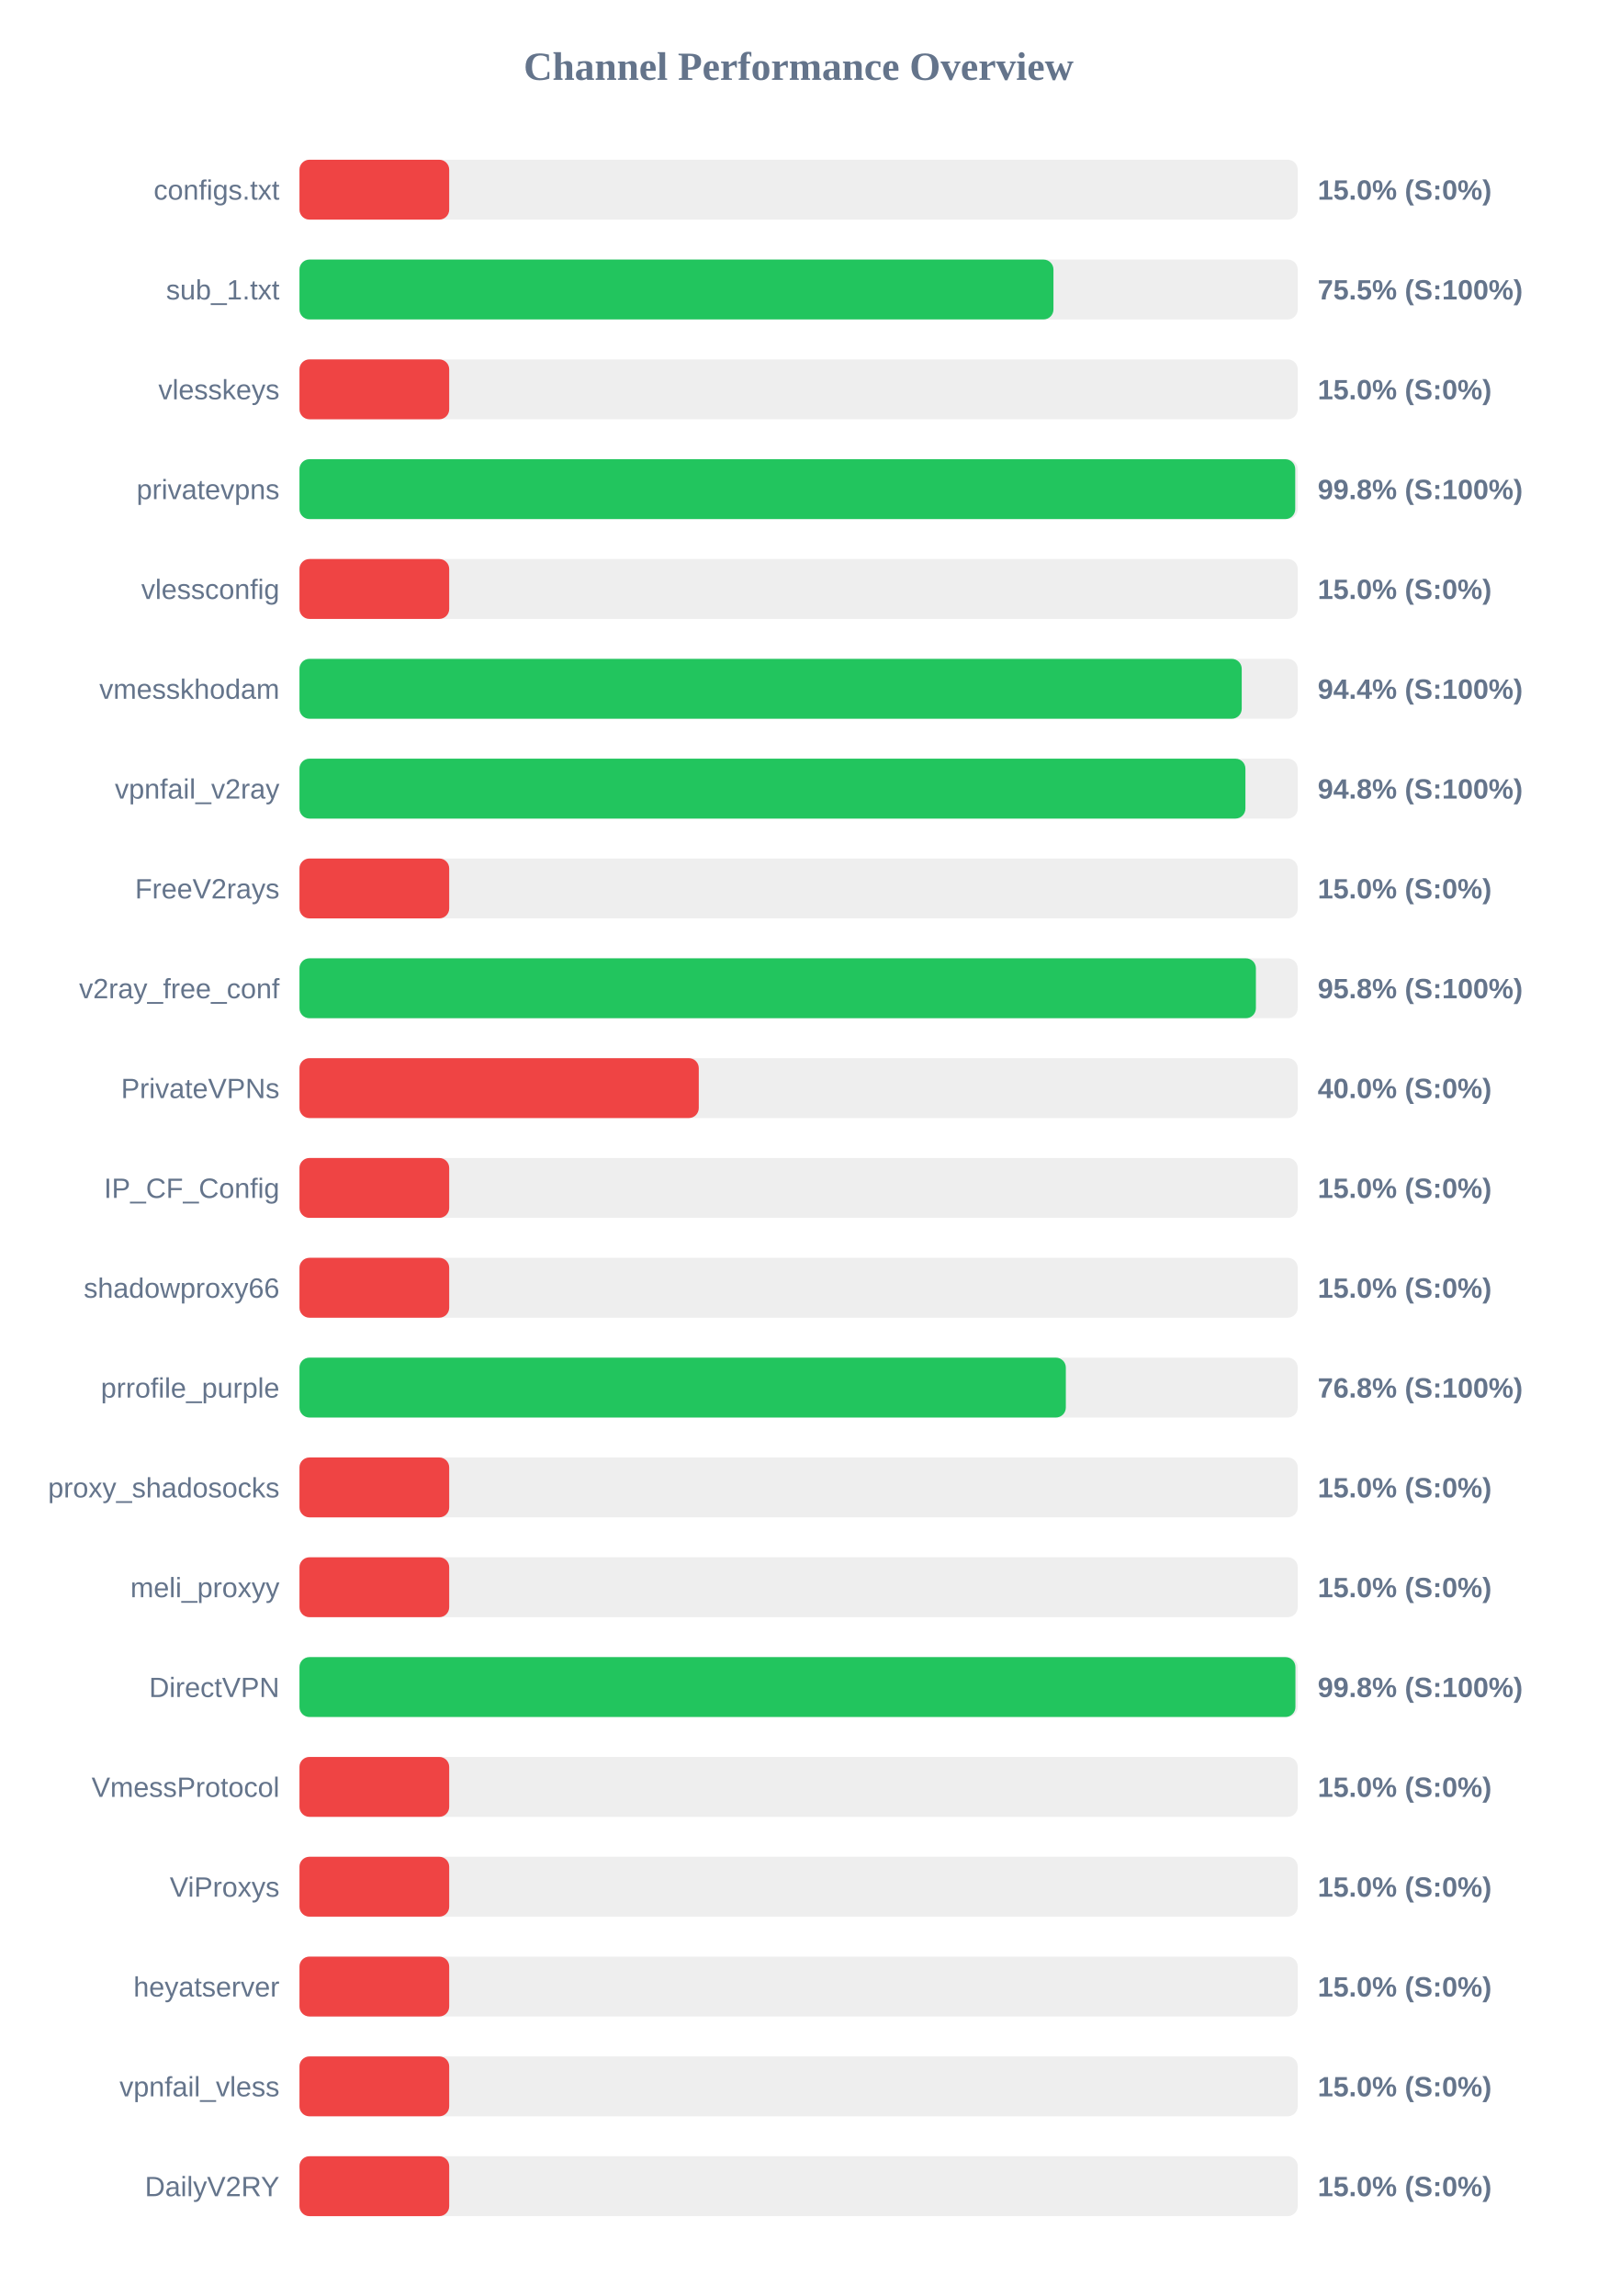
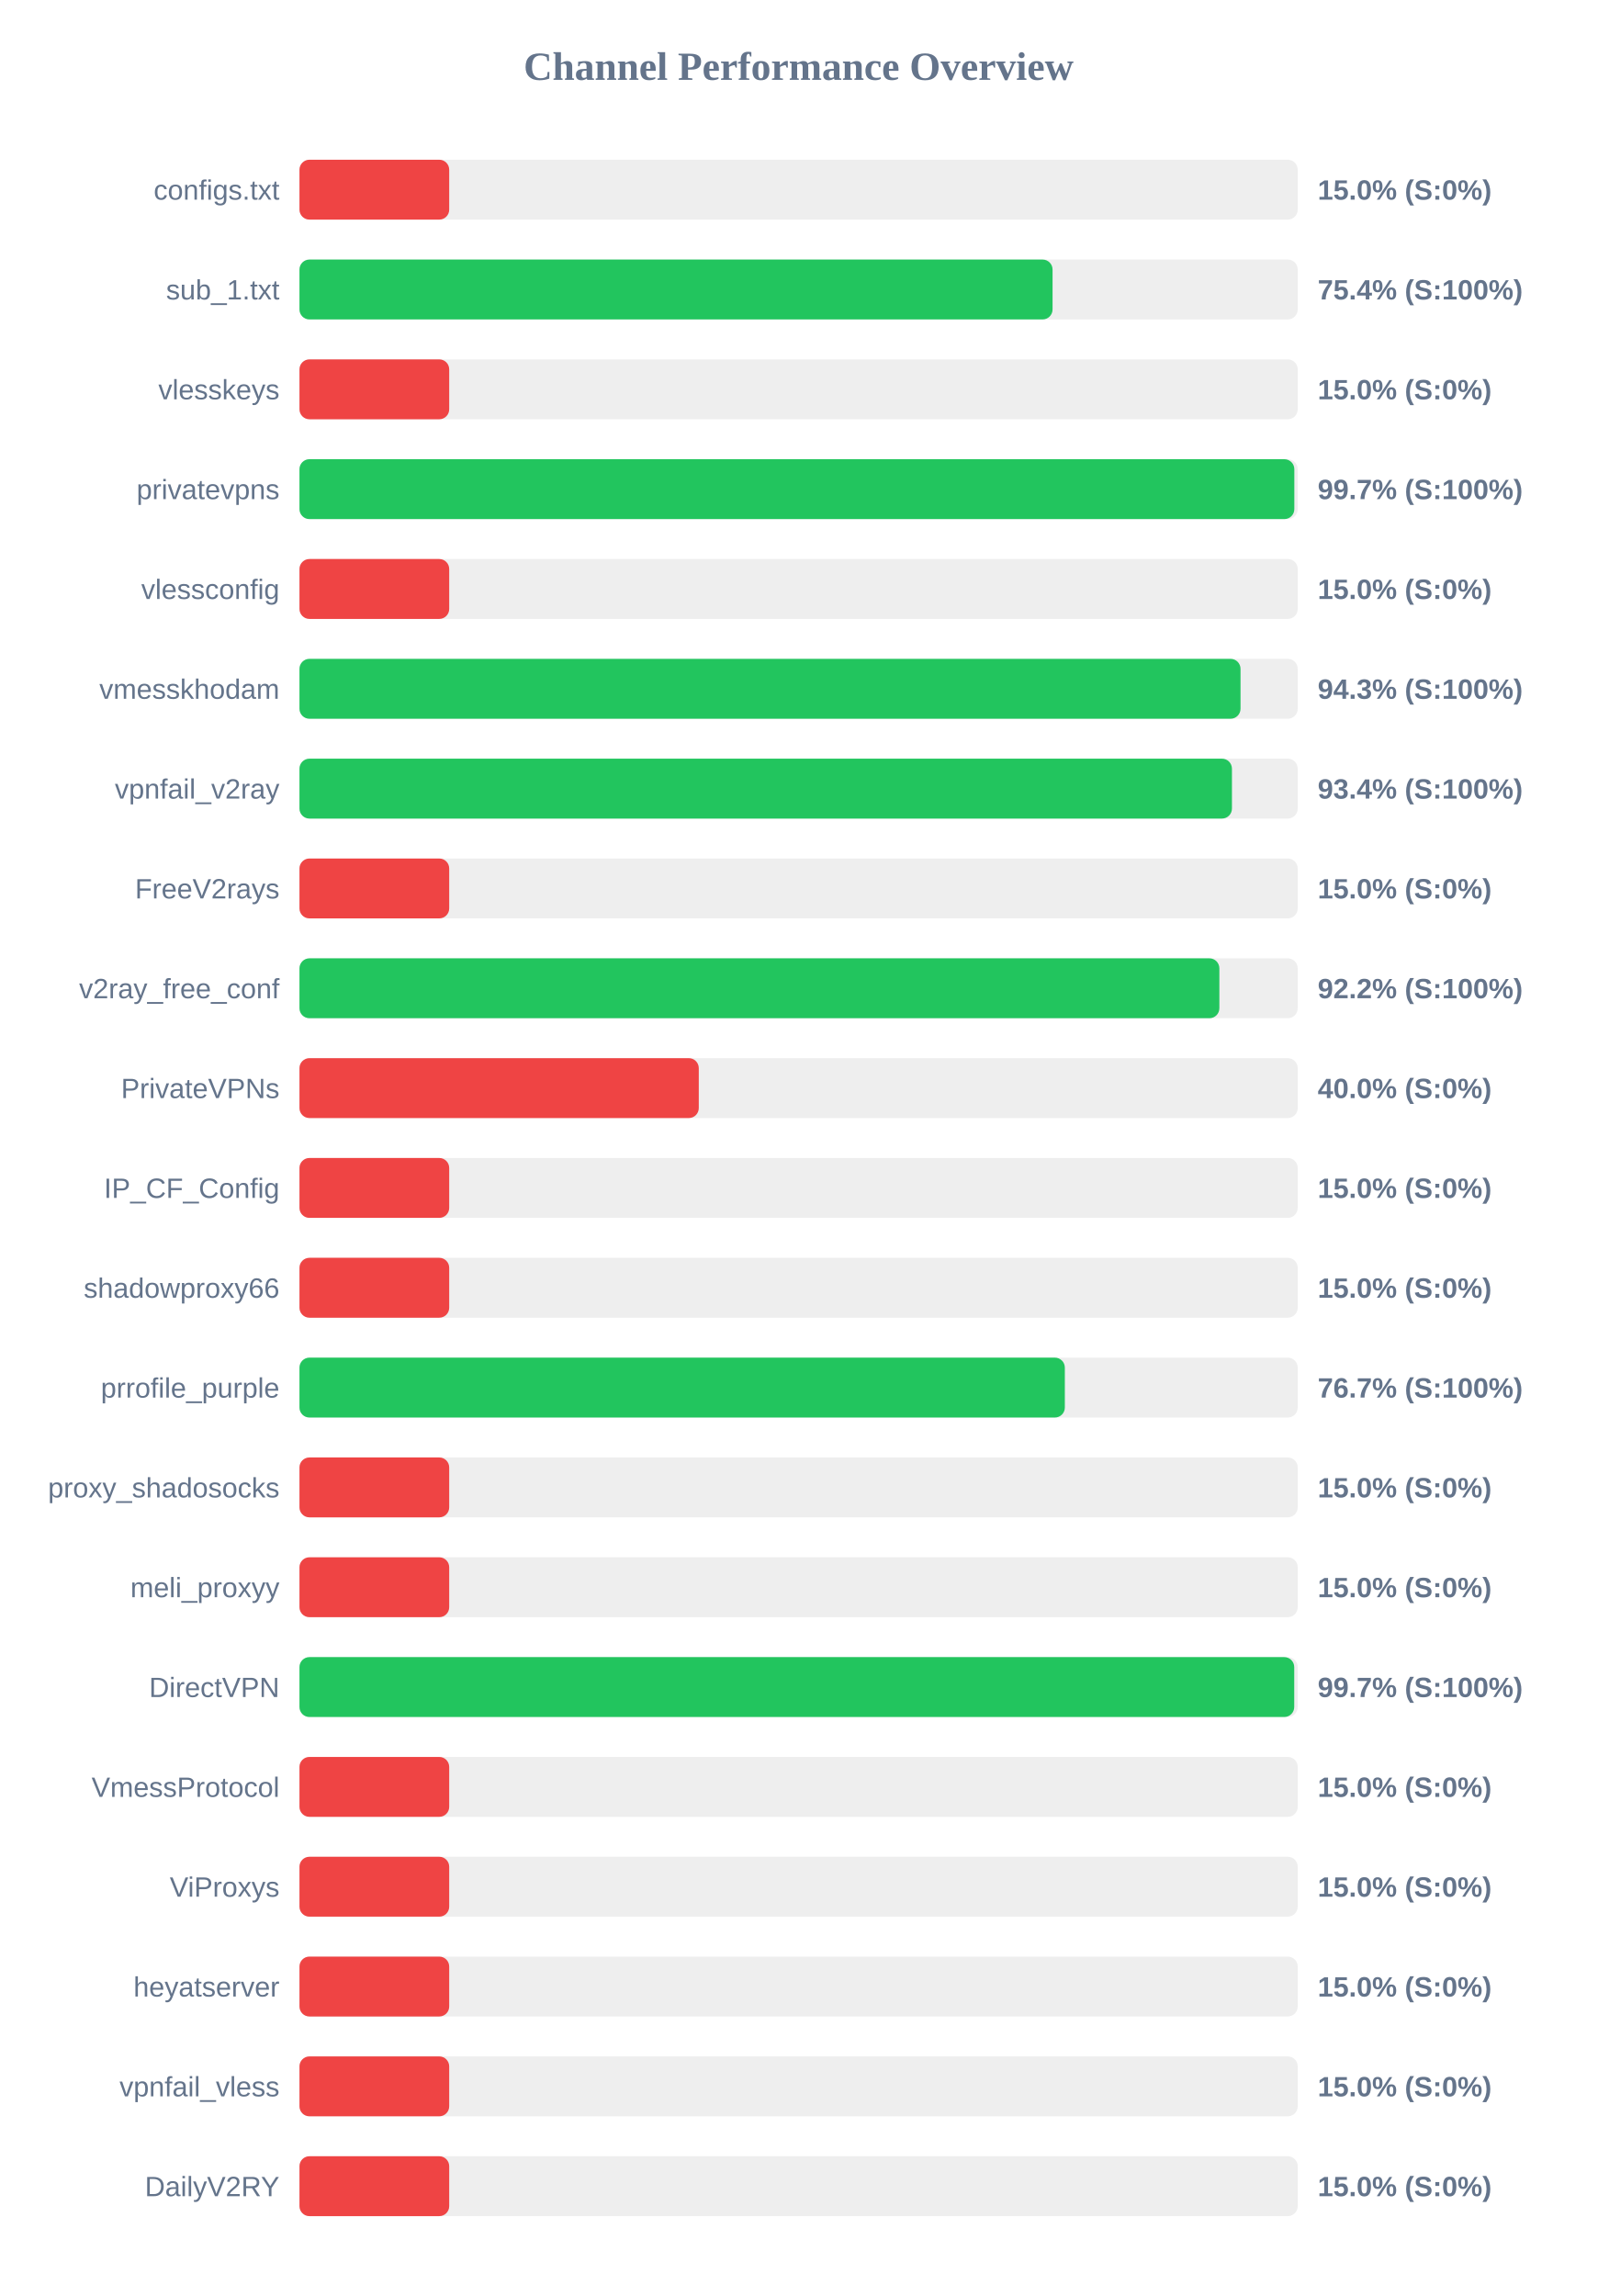
<svg xmlns="http://www.w3.org/2000/svg" width="800" height="1150" version="1.1">
  <style>
        .row { font: 14px Arial; fill: #64748b; }
        .score { font: bold 14px Arial; fill: #64748b; }
    </style>
  <text x="400" y="40" text-anchor="middle" font-size="20px" font-weight="bold" fill="#64748b">Channel Performance Overview</text>
  <rect x="150" y="80" width="500" height="30" fill="#eee" rx="5" />
  <rect x="150" y="80" width="75.0" height="30" fill="#ef4444" rx="5" />
  <text x="140" y="100" text-anchor="end" class="row">configs.txt</text>
  <text x="660" y="100" text-anchor="start" class="score">15.0% (S:0%)</text>
  <rect x="150" y="130" width="500" height="30" fill="#eee" rx="5" />
-   <rect x="150" y="130" width="377.65" height="30" fill="#22c55e" rx="5" />
+   <rect x="150" y="130" width="377.2" height="30" fill="#22c55e" rx="5" />
  <text x="140" y="150" text-anchor="end" class="row">sub_1.txt</text>
-   <text x="660" y="150" text-anchor="start" class="score">75.5% (S:100%)</text>
+   <text x="660" y="150" text-anchor="start" class="score">75.4% (S:100%)</text>
  <rect x="150" y="180" width="500" height="30" fill="#eee" rx="5" />
  <rect x="150" y="180" width="75.0" height="30" fill="#ef4444" rx="5" />
  <text x="140" y="200" text-anchor="end" class="row">vlesskeys</text>
  <text x="660" y="200" text-anchor="start" class="score">15.0% (S:0%)</text>
  <rect x="150" y="230" width="500" height="30" fill="#eee" rx="5" />
-   <rect x="150" y="230" width="498.75" height="30" fill="#22c55e" rx="5" />
+   <rect x="150" y="230" width="498.3" height="30" fill="#22c55e" rx="5" />
  <text x="140" y="250" text-anchor="end" class="row">privatevpns</text>
-   <text x="660" y="250" text-anchor="start" class="score">99.8% (S:100%)</text>
+   <text x="660" y="250" text-anchor="start" class="score">99.7% (S:100%)</text>
  <rect x="150" y="280" width="500" height="30" fill="#eee" rx="5" />
  <rect x="150" y="280" width="75.0" height="30" fill="#ef4444" rx="5" />
  <text x="140" y="300" text-anchor="end" class="row">vlessconfig</text>
  <text x="660" y="300" text-anchor="start" class="score">15.0% (S:0%)</text>
  <rect x="150" y="330" width="500" height="30" fill="#eee" rx="5" />
-   <rect x="150" y="330" width="471.95" height="30" fill="#22c55e" rx="5" />
+   <rect x="150" y="330" width="471.35" height="30" fill="#22c55e" rx="5" />
  <text x="140" y="350" text-anchor="end" class="row">vmesskhodam</text>
-   <text x="660" y="350" text-anchor="start" class="score">94.4% (S:100%)</text>
+   <text x="660" y="350" text-anchor="start" class="score">94.3% (S:100%)</text>
  <rect x="150" y="380" width="500" height="30" fill="#eee" rx="5" />
-   <rect x="150" y="380" width="473.8" height="30" fill="#22c55e" rx="5" />
+   <rect x="150" y="380" width="467.05" height="30" fill="#22c55e" rx="5" />
  <text x="140" y="400" text-anchor="end" class="row">vpnfail_v2ray</text>
-   <text x="660" y="400" text-anchor="start" class="score">94.8% (S:100%)</text>
+   <text x="660" y="400" text-anchor="start" class="score">93.4% (S:100%)</text>
  <rect x="150" y="430" width="500" height="30" fill="#eee" rx="5" />
  <rect x="150" y="430" width="75.0" height="30" fill="#ef4444" rx="5" />
  <text x="140" y="450" text-anchor="end" class="row">FreeV2rays</text>
  <text x="660" y="450" text-anchor="start" class="score">15.0% (S:0%)</text>
  <rect x="150" y="480" width="500" height="30" fill="#eee" rx="5" />
-   <rect x="150" y="480" width="479.05" height="30" fill="#22c55e" rx="5" />
+   <rect x="150" y="480" width="460.75" height="30" fill="#22c55e" rx="5" />
  <text x="140" y="500" text-anchor="end" class="row">v2ray_free_conf</text>
-   <text x="660" y="500" text-anchor="start" class="score">95.8% (S:100%)</text>
+   <text x="660" y="500" text-anchor="start" class="score">92.2% (S:100%)</text>
  <rect x="150" y="530" width="500" height="30" fill="#eee" rx="5" />
  <rect x="150" y="530" width="200.0" height="30" fill="#ef4444" rx="5" />
  <text x="140" y="550" text-anchor="end" class="row">PrivateVPNs</text>
  <text x="660" y="550" text-anchor="start" class="score">40.0% (S:0%)</text>
  <rect x="150" y="580" width="500" height="30" fill="#eee" rx="5" />
  <rect x="150" y="580" width="75.0" height="30" fill="#ef4444" rx="5" />
  <text x="140" y="600" text-anchor="end" class="row">IP_CF_Config</text>
  <text x="660" y="600" text-anchor="start" class="score">15.0% (S:0%)</text>
  <rect x="150" y="630" width="500" height="30" fill="#eee" rx="5" />
  <rect x="150" y="630" width="75.0" height="30" fill="#ef4444" rx="5" />
  <text x="140" y="650" text-anchor="end" class="row">shadowproxy66</text>
  <text x="660" y="650" text-anchor="start" class="score">15.0% (S:0%)</text>
  <rect x="150" y="680" width="500" height="30" fill="#eee" rx="5" />
-   <rect x="150" y="680" width="383.85" height="30" fill="#22c55e" rx="5" />
+   <rect x="150" y="680" width="383.35" height="30" fill="#22c55e" rx="5" />
  <text x="140" y="700" text-anchor="end" class="row">prrofile_purple</text>
-   <text x="660" y="700" text-anchor="start" class="score">76.8% (S:100%)</text>
+   <text x="660" y="700" text-anchor="start" class="score">76.7% (S:100%)</text>
  <rect x="150" y="730" width="500" height="30" fill="#eee" rx="5" />
  <rect x="150" y="730" width="75.0" height="30" fill="#ef4444" rx="5" />
  <text x="140" y="750" text-anchor="end" class="row">proxy_shadosocks</text>
  <text x="660" y="750" text-anchor="start" class="score">15.0% (S:0%)</text>
  <rect x="150" y="780" width="500" height="30" fill="#eee" rx="5" />
  <rect x="150" y="780" width="75.0" height="30" fill="#ef4444" rx="5" />
  <text x="140" y="800" text-anchor="end" class="row">meli_proxyy</text>
  <text x="660" y="800" text-anchor="start" class="score">15.0% (S:0%)</text>
  <rect x="150" y="830" width="500" height="30" fill="#eee" rx="5" />
-   <rect x="150" y="830" width="498.85" height="30" fill="#22c55e" rx="5" />
+   <rect x="150" y="830" width="498.25" height="30" fill="#22c55e" rx="5" />
  <text x="140" y="850" text-anchor="end" class="row">DirectVPN</text>
-   <text x="660" y="850" text-anchor="start" class="score">99.8% (S:100%)</text>
+   <text x="660" y="850" text-anchor="start" class="score">99.7% (S:100%)</text>
  <rect x="150" y="880" width="500" height="30" fill="#eee" rx="5" />
  <rect x="150" y="880" width="75.0" height="30" fill="#ef4444" rx="5" />
  <text x="140" y="900" text-anchor="end" class="row">VmessProtocol</text>
  <text x="660" y="900" text-anchor="start" class="score">15.0% (S:0%)</text>
  <rect x="150" y="930" width="500" height="30" fill="#eee" rx="5" />
  <rect x="150" y="930" width="75.0" height="30" fill="#ef4444" rx="5" />
  <text x="140" y="950" text-anchor="end" class="row">ViProxys</text>
  <text x="660" y="950" text-anchor="start" class="score">15.0% (S:0%)</text>
  <rect x="150" y="980" width="500" height="30" fill="#eee" rx="5" />
  <rect x="150" y="980" width="75.0" height="30" fill="#ef4444" rx="5" />
  <text x="140" y="1000" text-anchor="end" class="row">heyatserver</text>
  <text x="660" y="1000" text-anchor="start" class="score">15.0% (S:0%)</text>
  <rect x="150" y="1030" width="500" height="30" fill="#eee" rx="5" />
  <rect x="150" y="1030" width="75.0" height="30" fill="#ef4444" rx="5" />
  <text x="140" y="1050" text-anchor="end" class="row">vpnfail_vless</text>
  <text x="660" y="1050" text-anchor="start" class="score">15.0% (S:0%)</text>
  <rect x="150" y="1080" width="500" height="30" fill="#eee" rx="5" />
  <rect x="150" y="1080" width="75.0" height="30" fill="#ef4444" rx="5" />
  <text x="140" y="1100" text-anchor="end" class="row">DailyV2RY</text>
  <text x="660" y="1100" text-anchor="start" class="score">15.0% (S:0%)</text>
</svg>
